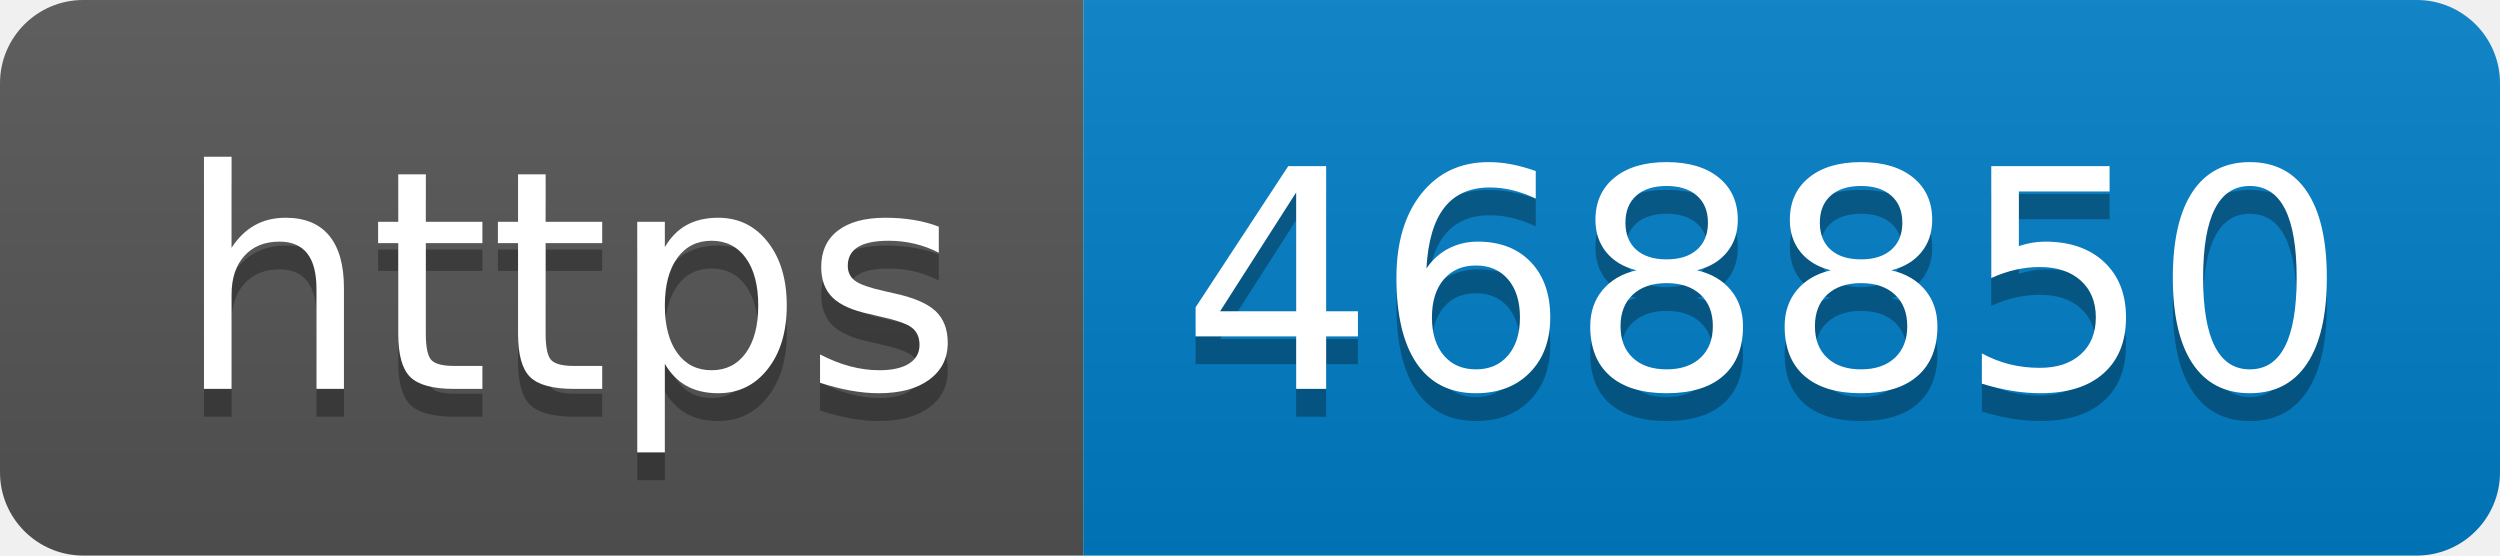
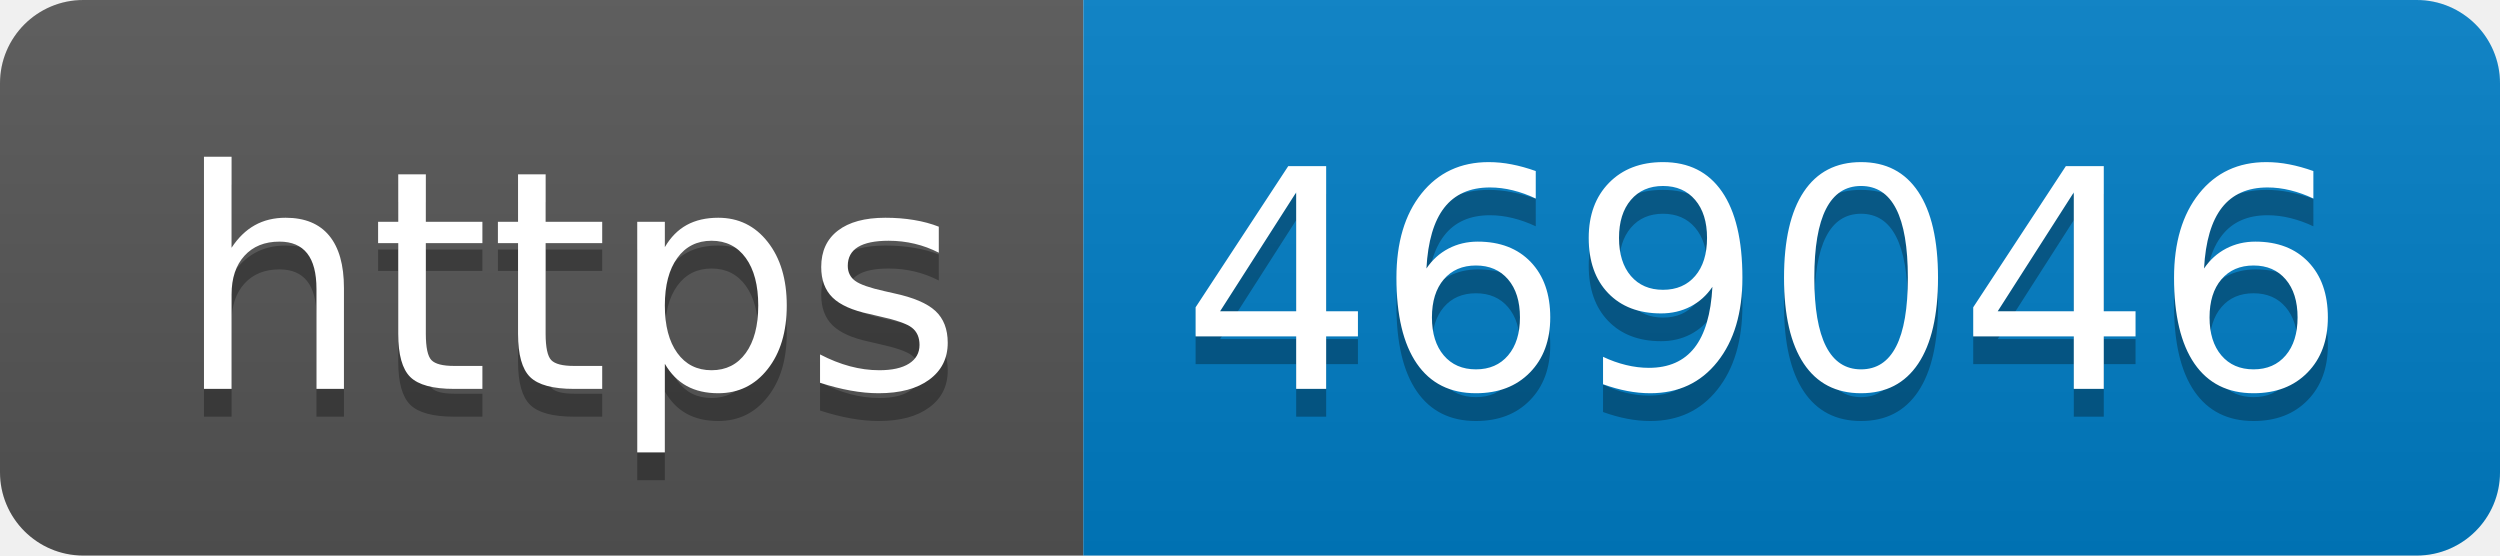
- <svg xmlns="http://www.w3.org/2000/svg" width="90" height="20" role="img" aria-label="https: 468850">
+ <svg xmlns="http://www.w3.org/2000/svg" width="90" height="20" role="img" aria-label="https: 469046">
  <linearGradient id="s" x2="0" y2="100%">
    <stop offset="0" stop-color="#bbb" stop-opacity=".1" />
    <stop offset="1" stop-opacity=".1" />
  </linearGradient>
  <clipPath id="r">
    <rect width="90" height="20" rx="3" fill="#fff" />
  </clipPath>
  <g clip-path="url(#r)">
    <rect width="39" height="20" fill="#555" />
    <rect x="39" width="51" height="20" fill="#007ec6" />
    <rect width="90" height="20" fill="url(#s)" />
  </g>
  <g fill="#fff" text-anchor="middle" font-family="Verdana,Geneva,DejaVu Sans,sans-serif" text-rendering="geometricPrecision" font-size="110">
    <text aria-hidden="true" x="205" y="150" fill="#010101" fill-opacity=".3" transform="scale(.1)" textLength="290">https</text>
    <text x="205" y="140" transform="scale(.1)" fill="#fff" textLength="290">https</text>
-     <text aria-hidden="true" x="635" y="150" fill="#010101" fill-opacity=".3" transform="scale(.1)" textLength="410">468850</text>
-     <text x="635" y="140" transform="scale(.1)" fill="#fff" textLength="410">468850</text>
+     <text aria-hidden="true" x="635" y="150" fill="#010101" fill-opacity=".3" transform="scale(.1)" textLength="410">469046</text>
+     <text x="635" y="140" transform="scale(.1)" fill="#fff" textLength="410">469046</text>
  </g>
</svg>
